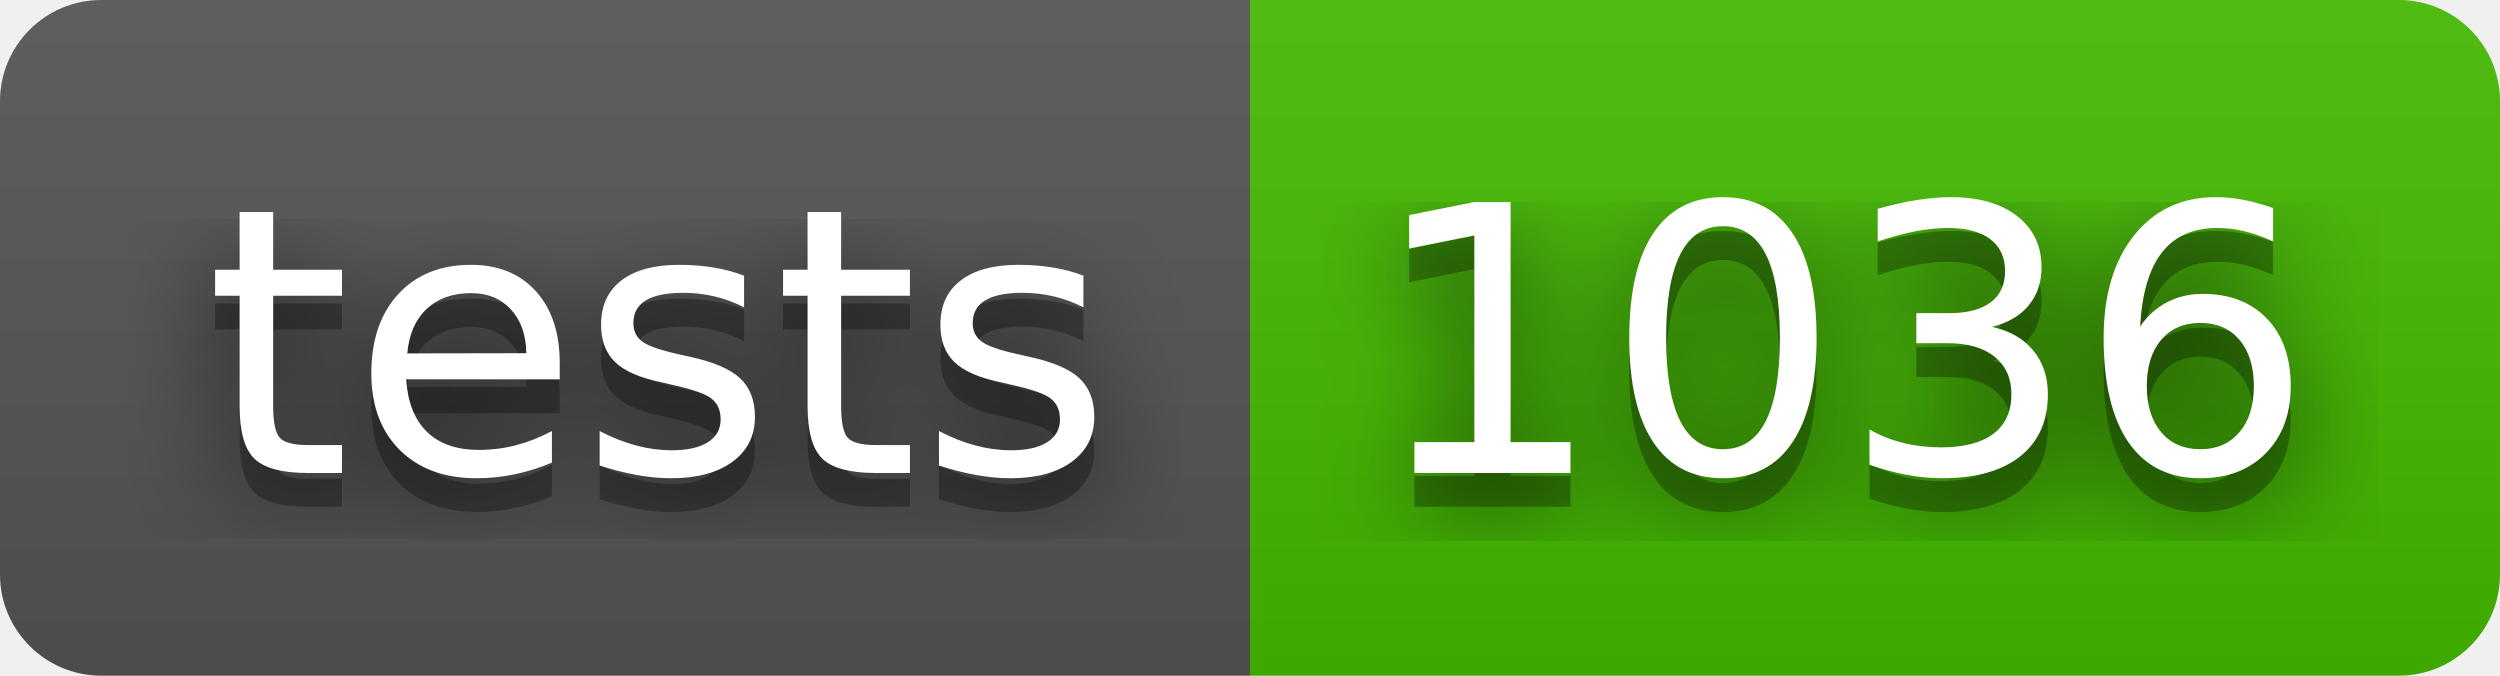
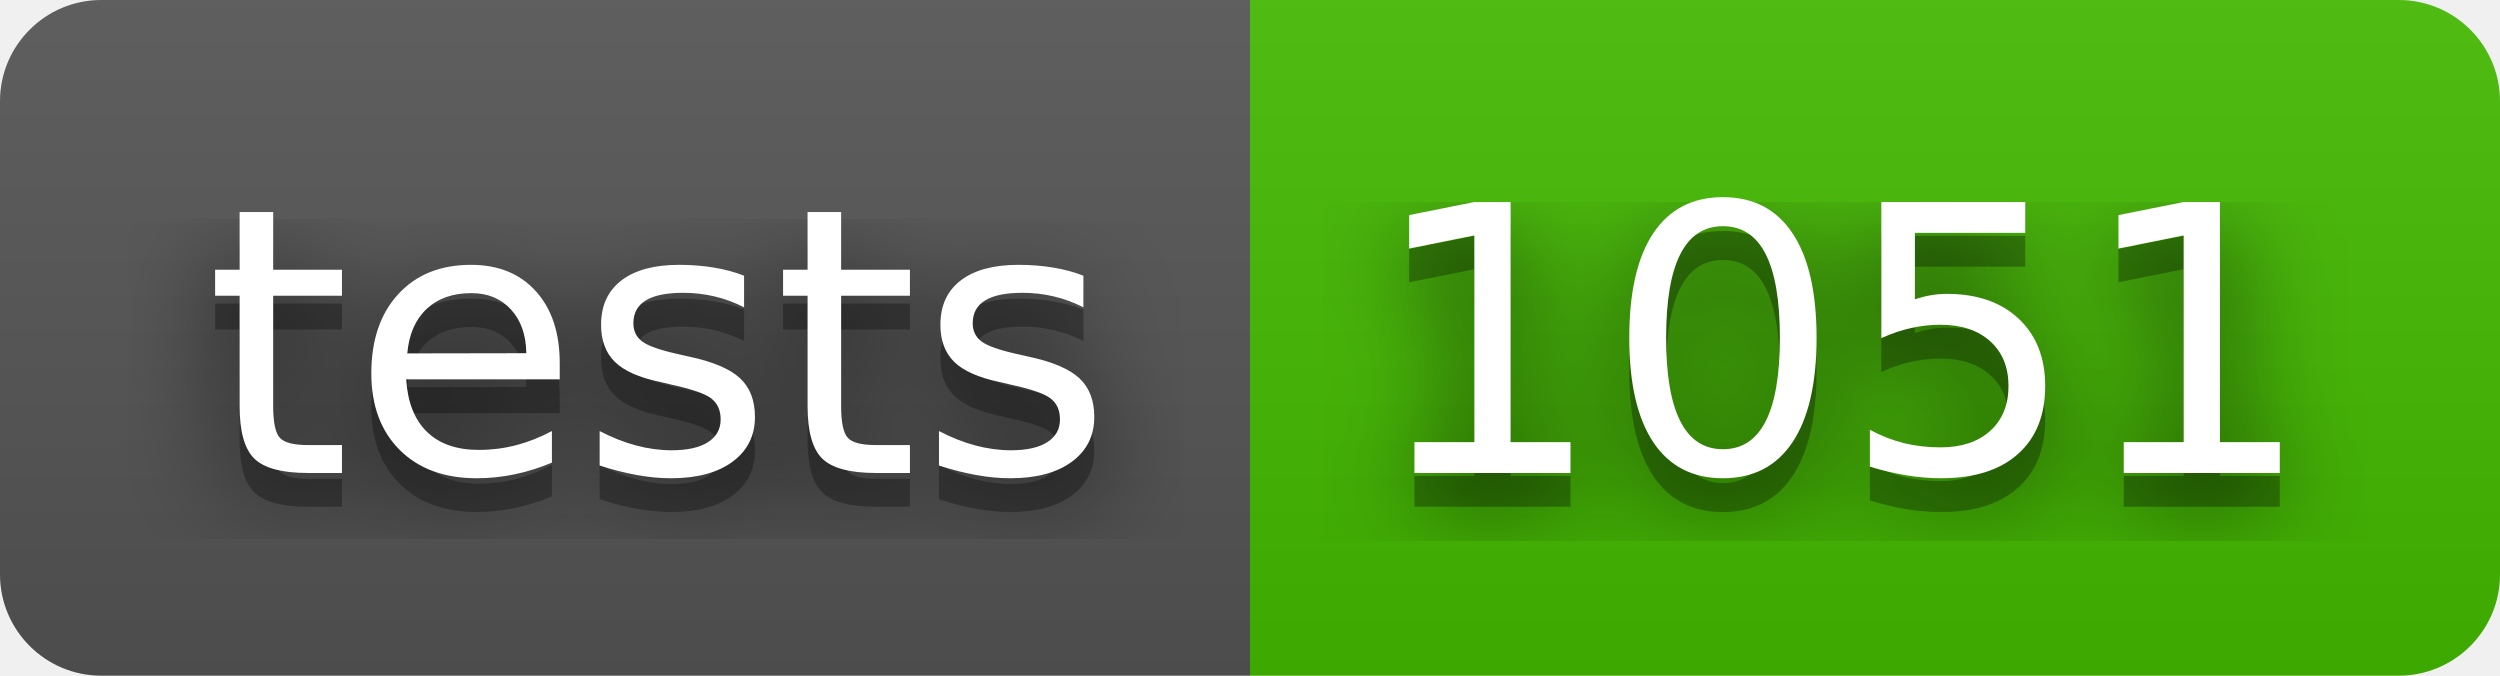
- <svg xmlns="http://www.w3.org/2000/svg" width="74" height="20" role="img" aria-label="tests: 1036">
+ <svg xmlns="http://www.w3.org/2000/svg" width="74" height="20" role="img" aria-label="tests: 1051">
  <filter id="blur">
    <feGaussianBlur stdDeviation="16" />
  </filter>
  <linearGradient id="s" x2="0" y2="100%">
    <stop offset="0" stop-color="#bbb" stop-opacity=".1" />
    <stop offset="1" stop-opacity=".1" />
  </linearGradient>
  <clipPath id="r">
    <rect width="74" height="20" rx="3" />
  </clipPath>
  <g clip-path="url(#r)">
    <rect width="37" height="20" fill="#555" />
    <rect x="37" width="37" height="20" fill="#4b0" />
    <rect width="74" height="20" fill="url(#s)" />
  </g>
  <g fill="#fff" text-anchor="middle" font-family="Verdana,Geneva,DejaVu Sans,sans-serif" text-rendering="geometricPrecision" font-size="110">
    <g transform="scale(.1)">
      <g aria-hidden="true" fill="#010101">
        <text x="195" y="150" fill-opacity=".8" filter="url(#blur)" textLength="270">tests</text>
        <text x="195" y="150" fill-opacity=".3" textLength="270">tests</text>
      </g>
      <text x="195" y="140" textLength="270">tests</text>
    </g>
    <g transform="scale(.1)">
      <g aria-hidden="true" fill="#010101">
-         <text x="545" y="150" fill-opacity=".8" filter="url(#blur)" textLength="270">1036</text>
-         <text x="545" y="150" fill-opacity=".3" textLength="270">1036</text>
+         <text x="545" y="150" fill-opacity=".8" filter="url(#blur)" textLength="270">1051</text>
+         <text x="545" y="150" fill-opacity=".3" textLength="270">1051</text>
      </g>
-       <text x="545" y="140" textLength="270">1036</text>
+       <text x="545" y="140" textLength="270">1051</text>
    </g>
  </g>
</svg>
